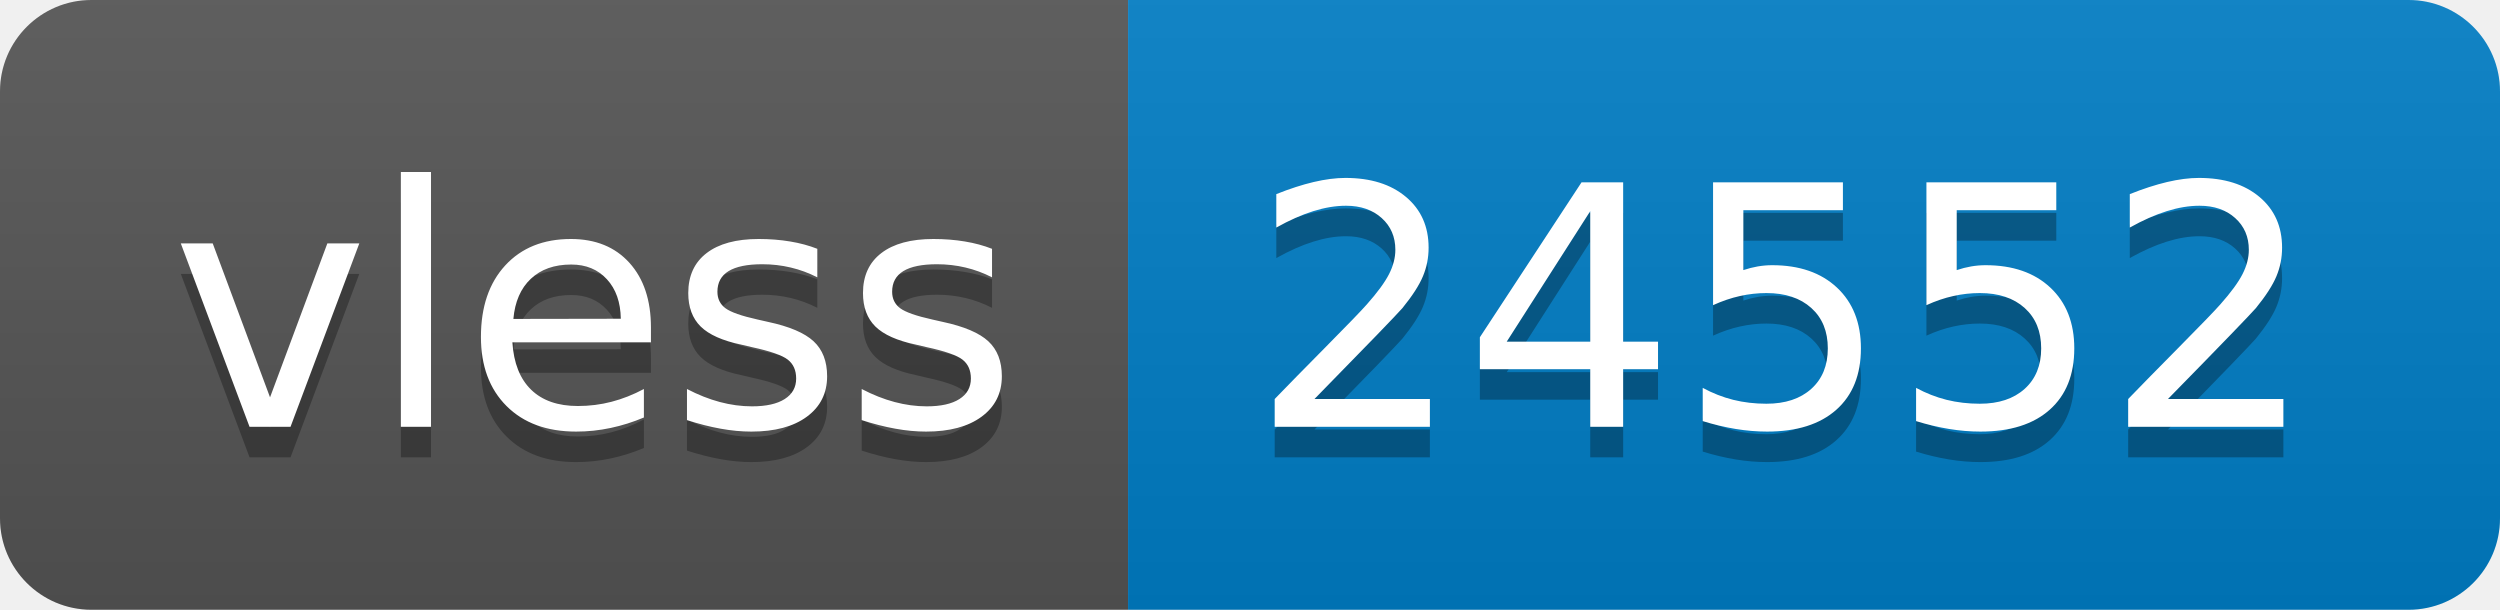
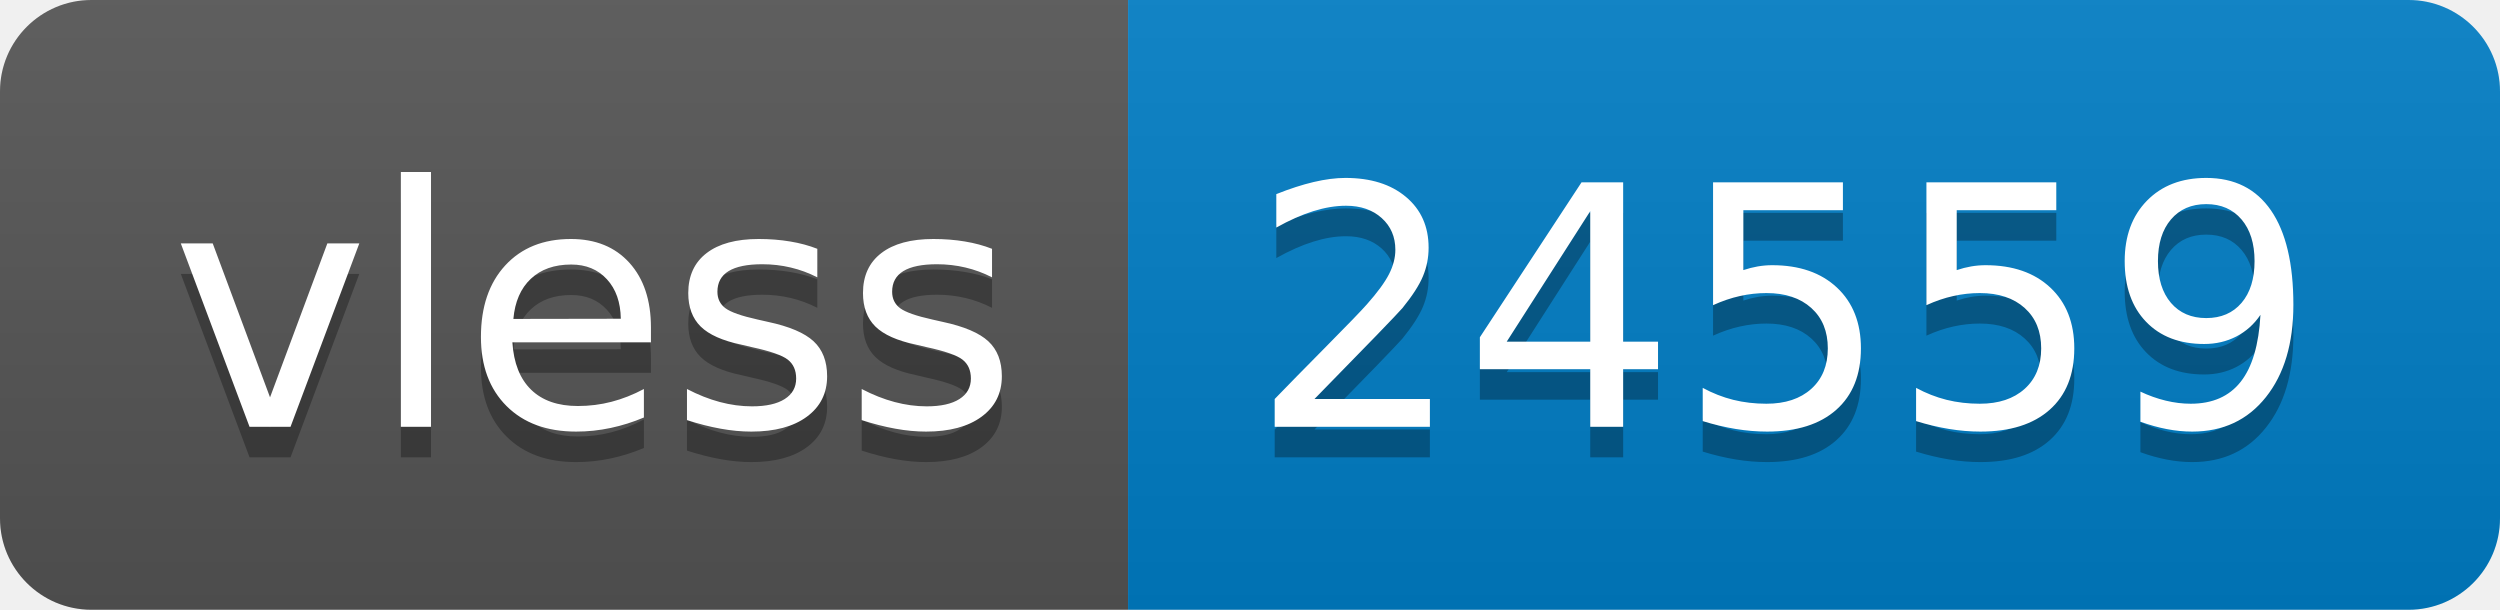
- <svg xmlns="http://www.w3.org/2000/svg" width="82" height="20" role="img" aria-label="vless: 24552">
+ <svg xmlns="http://www.w3.org/2000/svg" width="82" height="20" role="img" aria-label="vless: 24559">
  <linearGradient id="s" x2="0" y2="100%">
    <stop offset="0" stop-color="#bbb" stop-opacity=".1" />
    <stop offset="1" stop-opacity=".1" />
  </linearGradient>
  <clipPath id="r">
    <rect width="82" height="20" rx="3" fill="#fff" />
  </clipPath>
  <g clip-path="url(#r)">
    <rect width="37" height="20" fill="#555" />
    <rect x="37" width="45" height="20" fill="#007ec6" />
    <rect width="82" height="20" fill="url(#s)" />
  </g>
  <g fill="#fff" text-anchor="middle" font-family="Verdana,Geneva,DejaVu Sans,sans-serif" text-rendering="geometricPrecision" font-size="110">
    <text aria-hidden="true" x="195" y="150" fill="#010101" fill-opacity=".3" transform="scale(.1)" textLength="270">vless</text>
    <text x="195" y="140" transform="scale(.1)" fill="#fff" textLength="270">vless</text>
-     <text aria-hidden="true" x="585" y="150" fill="#010101" fill-opacity=".3" transform="scale(.1)" textLength="350">24552</text>
-     <text x="585" y="140" transform="scale(.1)" fill="#fff" textLength="350">24552</text>
+     <text aria-hidden="true" x="585" y="150" fill="#010101" fill-opacity=".3" transform="scale(.1)" textLength="350">24559</text>
+     <text x="585" y="140" transform="scale(.1)" fill="#fff" textLength="350">24559</text>
  </g>
</svg>
